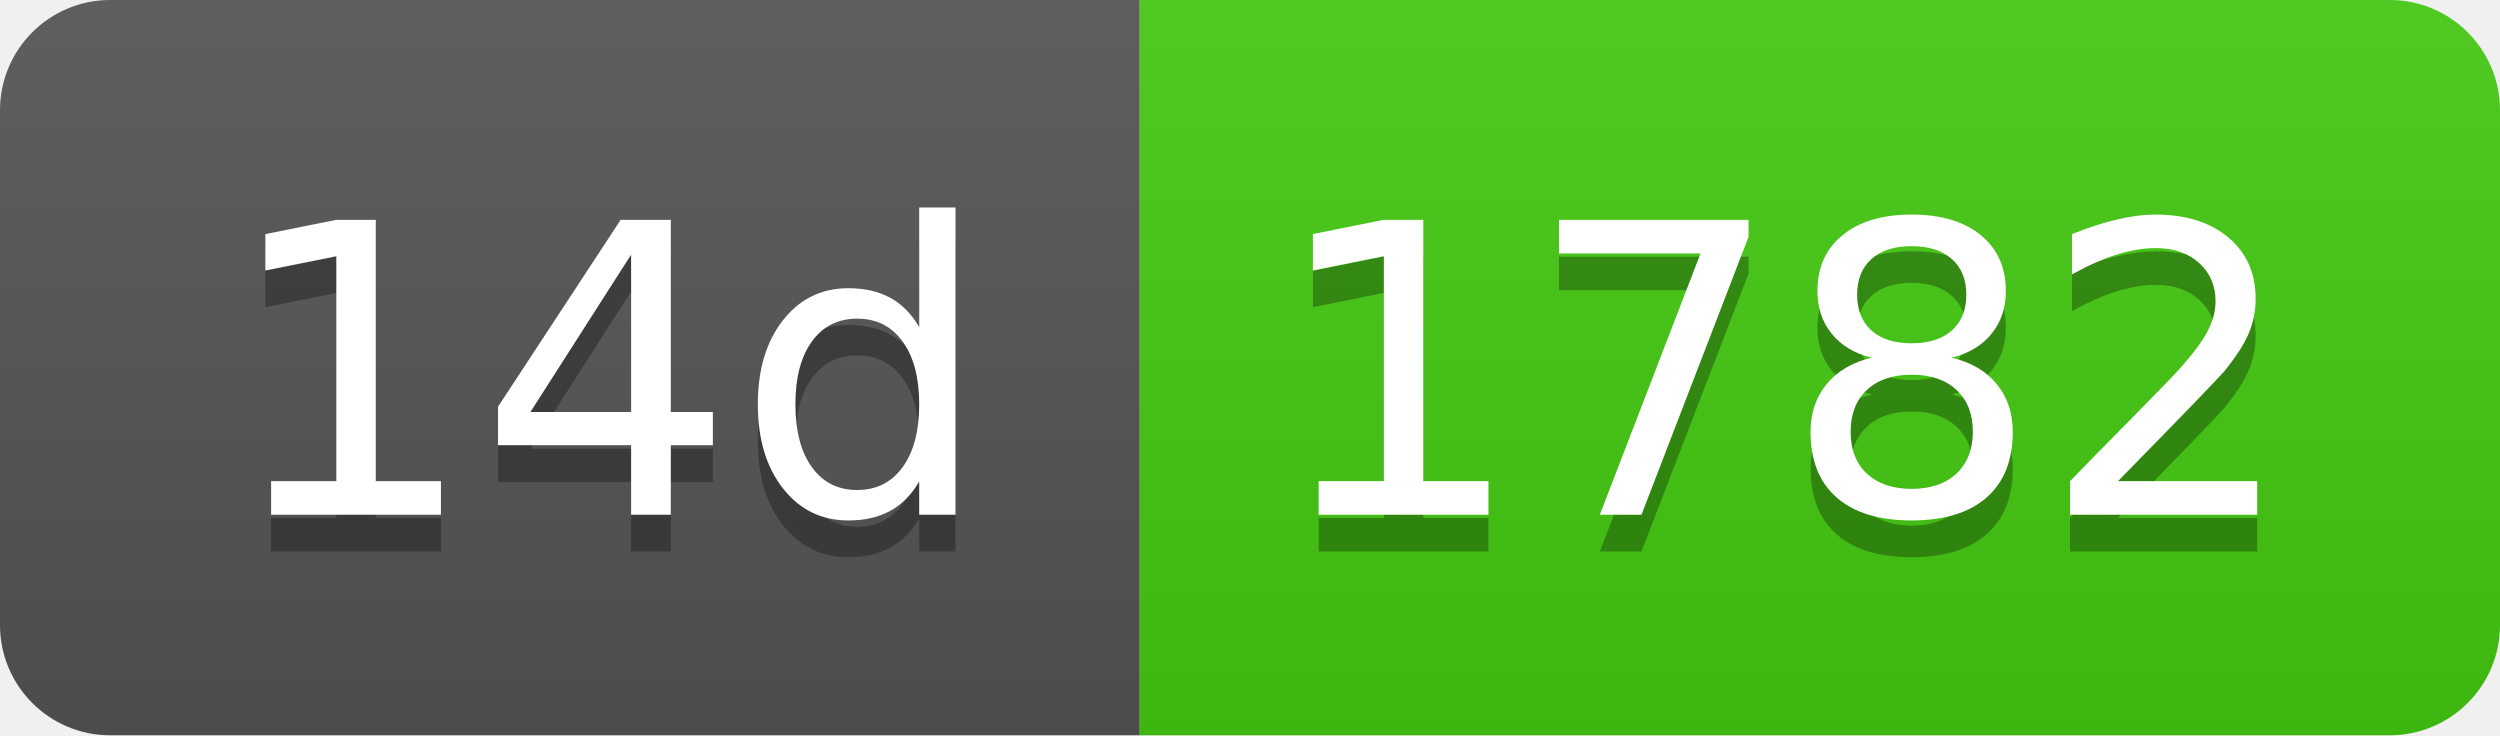
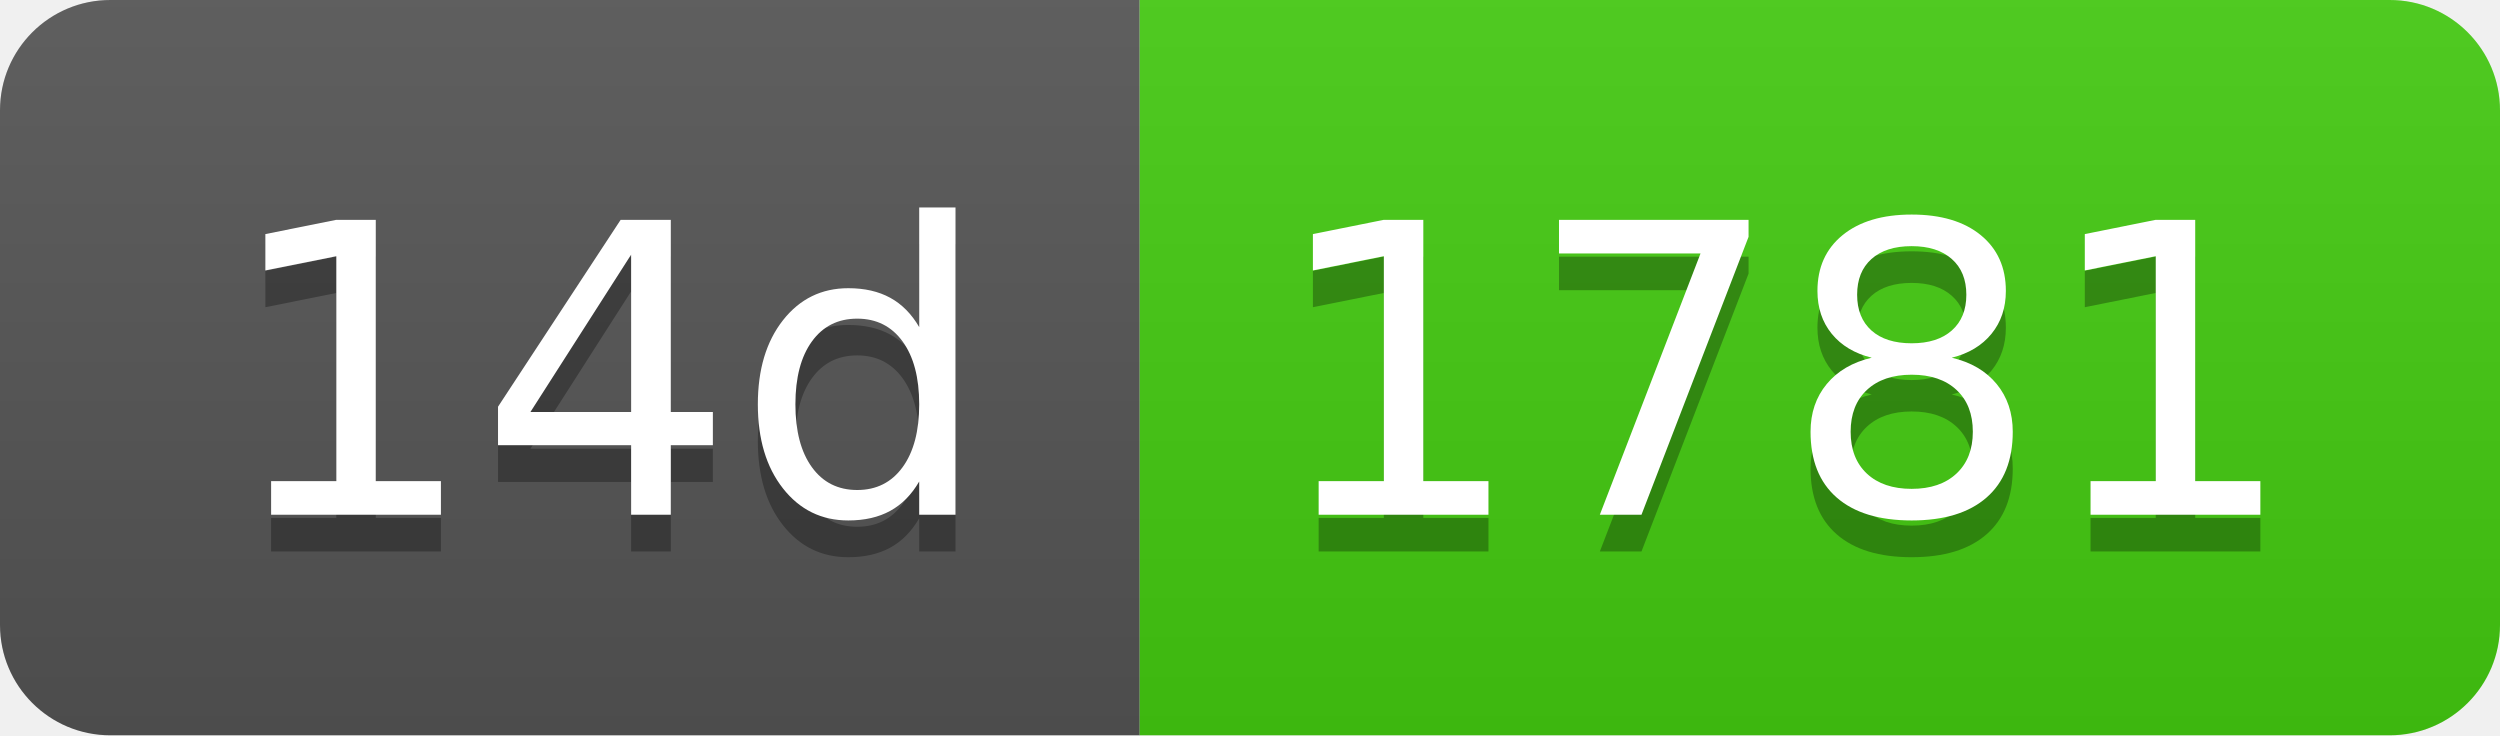
- <svg xmlns="http://www.w3.org/2000/svg" width="68" height="20" role="img" aria-label="14d: 1782">
+ <svg xmlns="http://www.w3.org/2000/svg" width="68" height="20" role="img" aria-label="14d: 1781">
  <linearGradient id="s" x2="0" y2="100%">
    <stop offset="0" stop-color="#bbb" stop-opacity=".1" />
    <stop offset="1" stop-opacity=".1" />
  </linearGradient>
  <clipPath id="r">
    <rect width="68" height="20" rx="3" fill="#fff" />
  </clipPath>
  <g clip-path="url(#r)">
    <rect width="31" height="20" fill="#555" />
    <rect x="31" width="37" height="20" fill="#4c1" />
    <rect width="68" height="20" fill="url(#s)" />
  </g>
  <g fill="#fff" text-anchor="middle" font-family="Verdana,Geneva,DejaVu Sans,sans-serif" text-rendering="geometricPrecision" font-size="110">
    <text aria-hidden="true" x="165" y="150" fill="#010101" fill-opacity=".3" transform="scale(.1)" textLength="210">14d</text>
    <text x="165" y="140" transform="scale(.1)" fill="#fff" textLength="210">14d</text>
-     <text aria-hidden="true" x="485" y="150" fill="#010101" fill-opacity=".3" transform="scale(.1)" textLength="270">1782</text>
-     <text x="485" y="140" transform="scale(.1)" fill="#fff" textLength="270">1782</text>
+     <text aria-hidden="true" x="485" y="150" fill="#010101" fill-opacity=".3" transform="scale(.1)" textLength="270">1781</text>
+     <text x="485" y="140" transform="scale(.1)" fill="#fff" textLength="270">1781</text>
  </g>
</svg>
